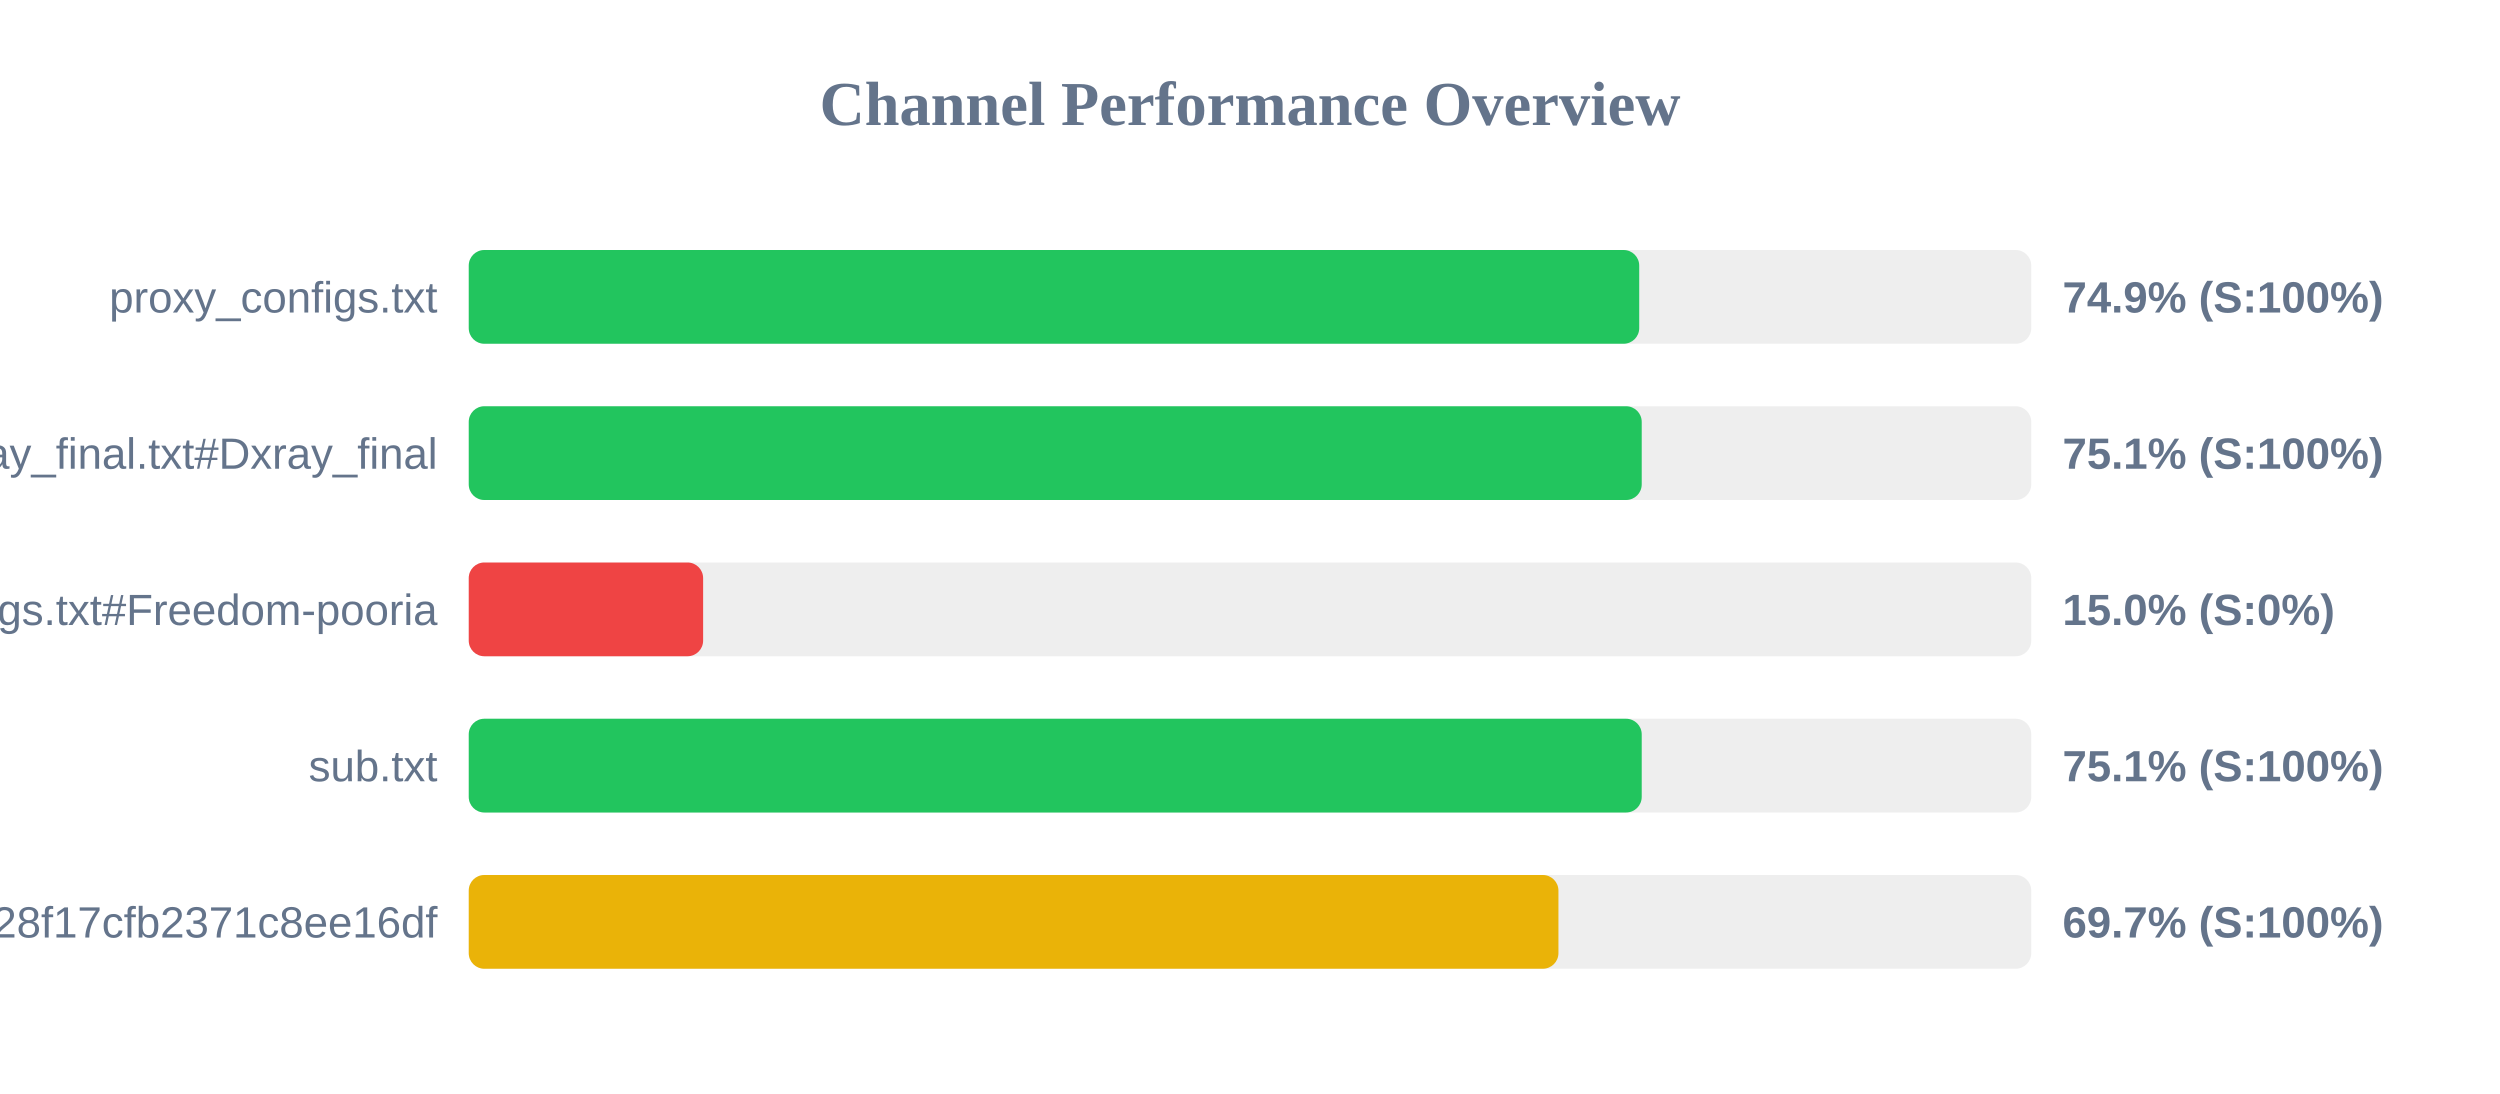
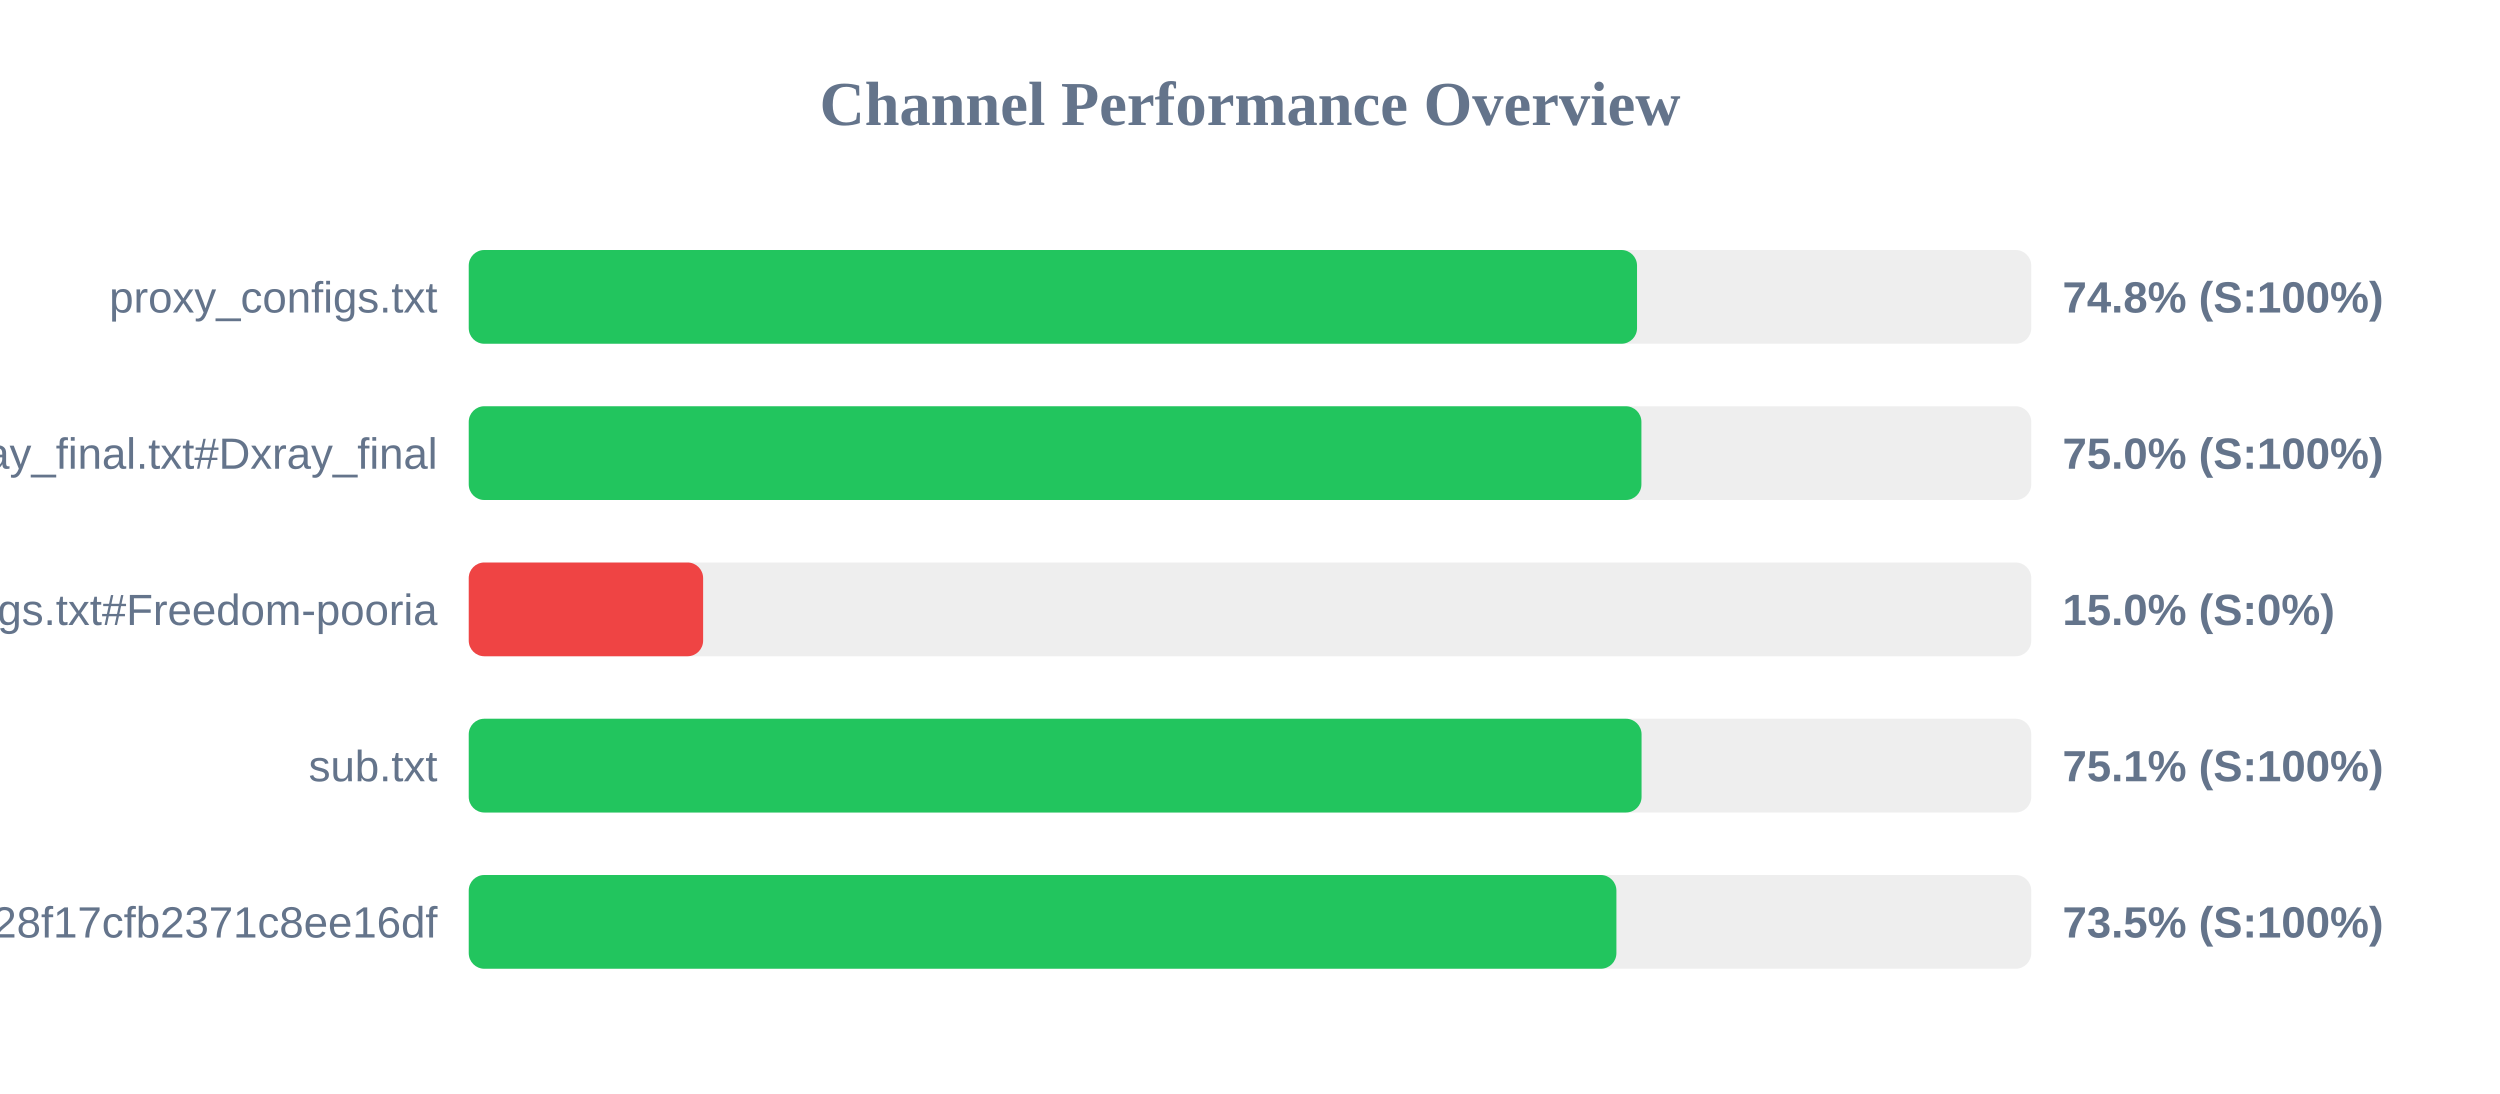
<svg xmlns="http://www.w3.org/2000/svg" width="800" height="350" version="1.1">
  <style>
        .row { font: 14px Arial; fill: #64748b; }
        .score { font: bold 14px Arial; fill: #64748b; }
    </style>
  <text x="400" y="40" text-anchor="middle" font-size="20px" font-weight="bold" fill="#64748b">Channel Performance Overview</text>
  <rect x="150" y="80" width="500" height="30" fill="#eee" rx="5" />
-   <rect x="150" y="80" width="374.55" height="30" fill="#22c55e" rx="5" />
+   <rect x="150" y="80" width="373.85" height="30" fill="#22c55e" rx="5" />
  <text x="140" y="100" text-anchor="end" class="row">proxy_configs.txt</text>
-   <text x="660" y="100" text-anchor="start" class="score">74.9% (S:100%)</text>
+   <text x="660" y="100" text-anchor="start" class="score">74.8% (S:100%)</text>
  <rect x="150" y="130" width="500" height="30" fill="#eee" rx="5" />
-   <rect x="150" y="130" width="375.35" height="30" fill="#22c55e" rx="5" />
+   <rect x="150" y="130" width="375.25" height="30" fill="#22c55e" rx="5" />
  <text x="140" y="150" text-anchor="end" class="row">xray_final.txt#Dxray_final</text>
-   <text x="660" y="150" text-anchor="start" class="score">75.1% (S:100%)</text>
+   <text x="660" y="150" text-anchor="start" class="score">75.0% (S:100%)</text>
  <rect x="150" y="180" width="500" height="30" fill="#eee" rx="5" />
  <rect x="150" y="180" width="75.0" height="30" fill="#ef4444" rx="5" />
  <text x="140" y="200" text-anchor="end" class="row">v2ray_configs.txt#Freedom-pooria</text>
  <text x="660" y="200" text-anchor="start" class="score">15.0% (S:0%)</text>
  <rect x="150" y="230" width="500" height="30" fill="#eee" rx="5" />
-   <rect x="150" y="230" width="375.35" height="30" fill="#22c55e" rx="5" />
+   <rect x="150" y="230" width="375.3" height="30" fill="#22c55e" rx="5" />
  <text x="140" y="250" text-anchor="end" class="row">sub.txt</text>
  <text x="660" y="250" text-anchor="start" class="score">75.1% (S:100%)</text>
  <rect x="150" y="280" width="500" height="30" fill="#eee" rx="5" />
-   <rect x="150" y="280" width="348.7" height="30" fill="#eab308" rx="5" />
+   <rect x="150" y="280" width="367.25" height="30" fill="#22c55e" rx="5" />
  <text x="140" y="300" text-anchor="end" class="row">?token=fedfed7b41b828f17cfb2371c8ee16df</text>
-   <text x="660" y="300" text-anchor="start" class="score">69.7% (S:100%)</text>
+   <text x="660" y="300" text-anchor="start" class="score">73.5% (S:100%)</text>
</svg>
